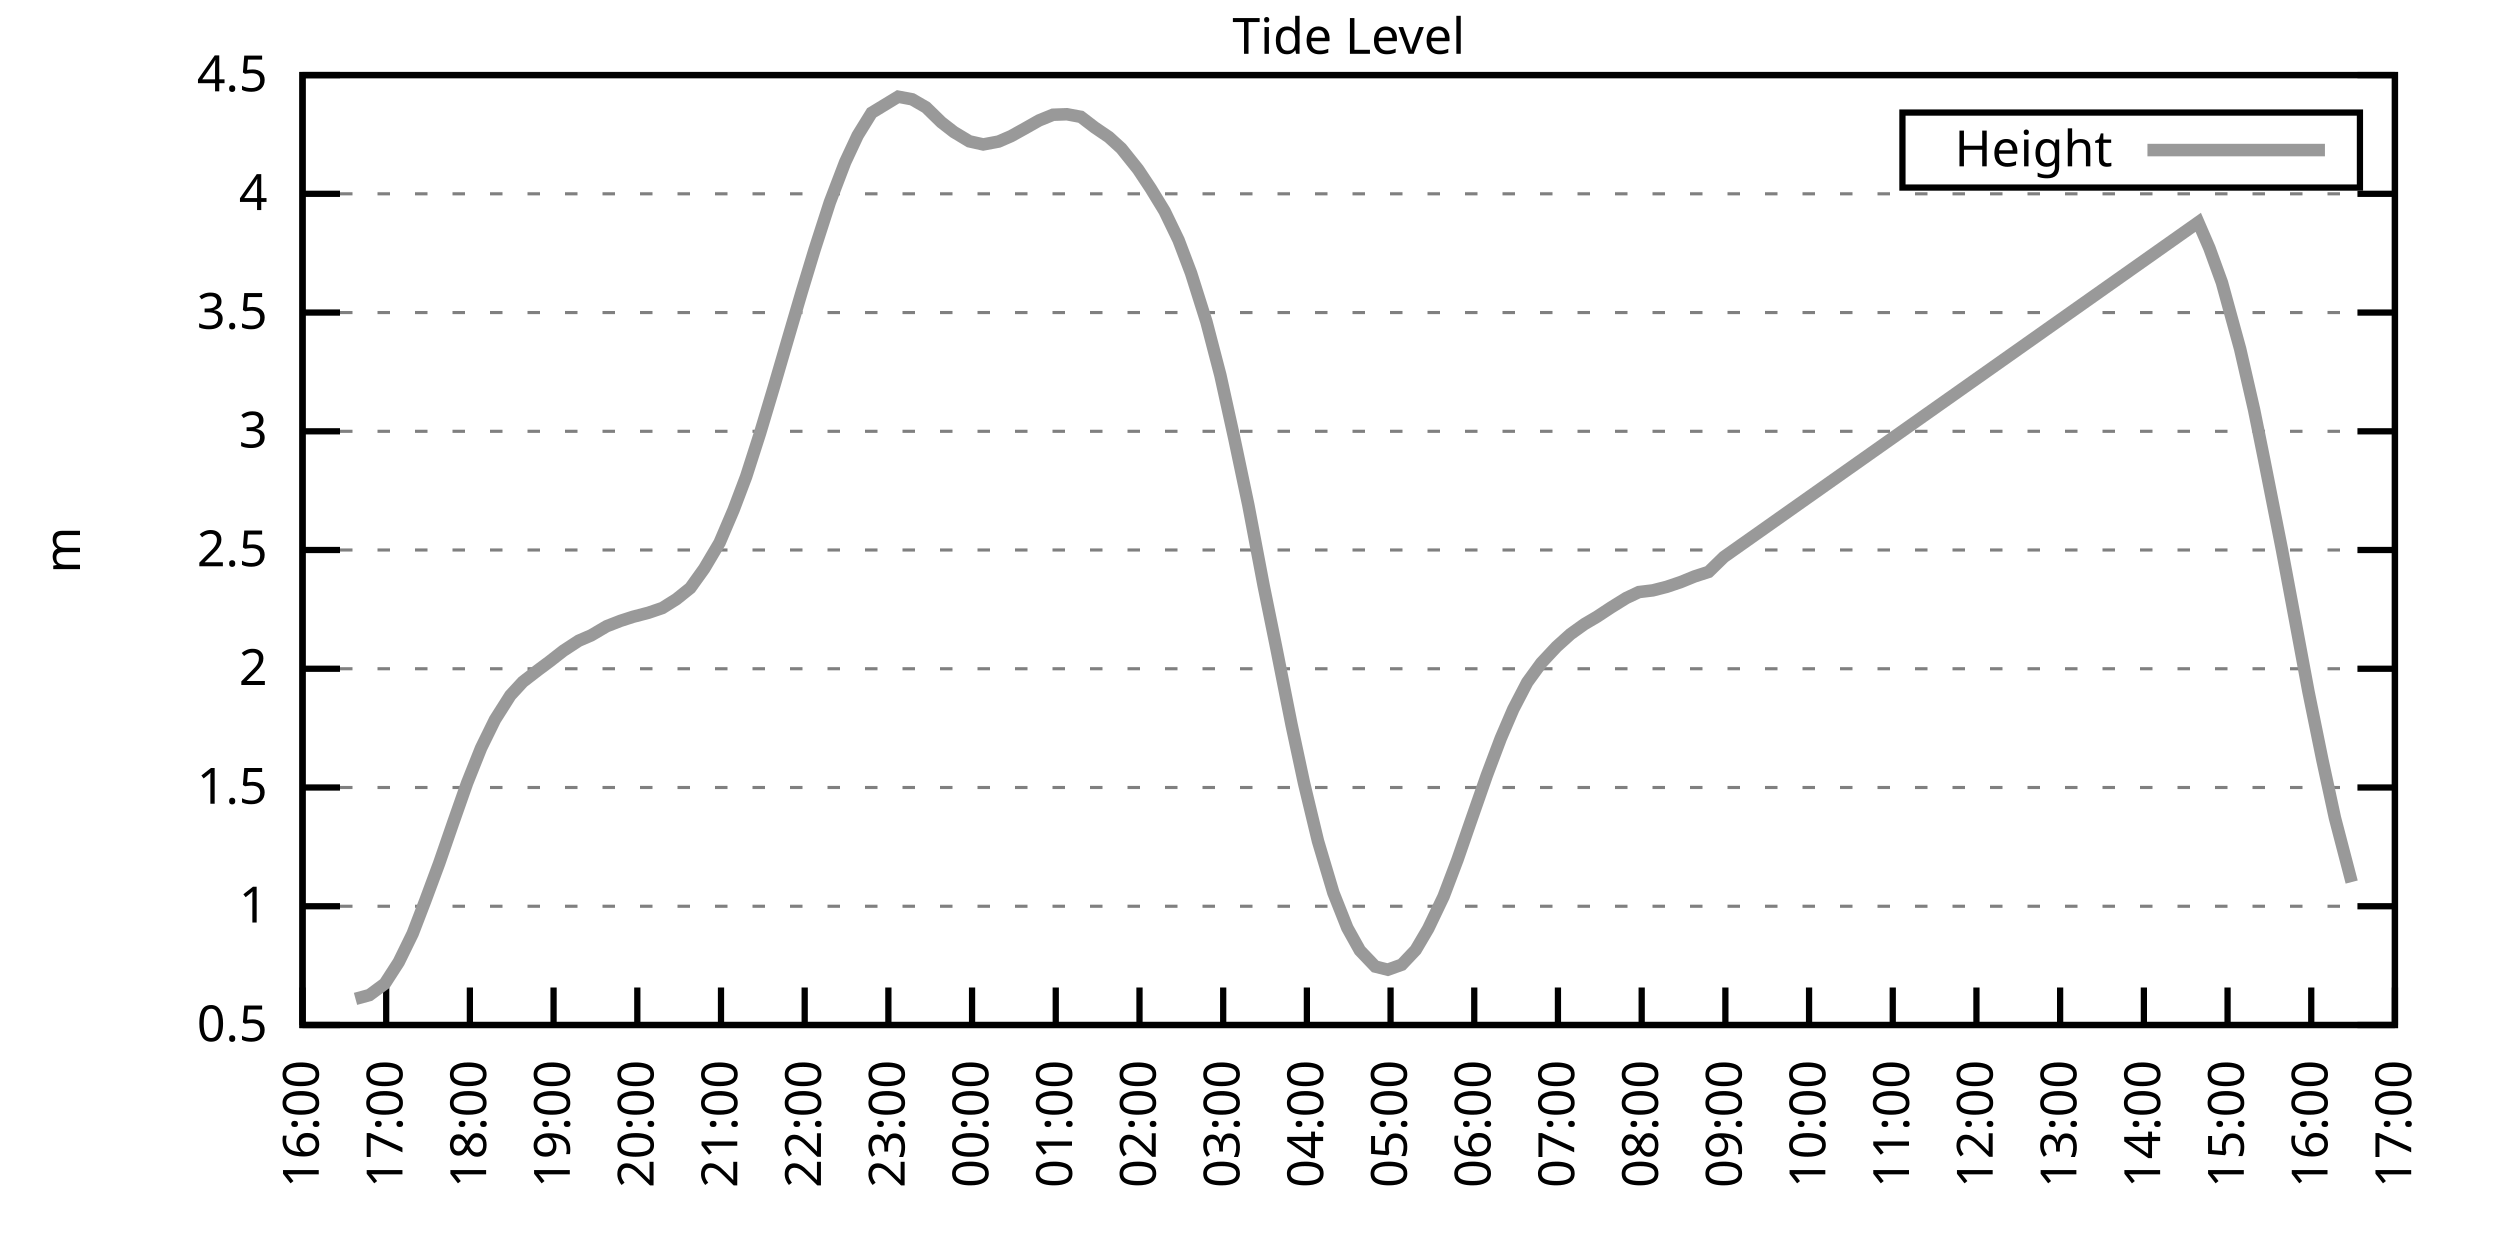
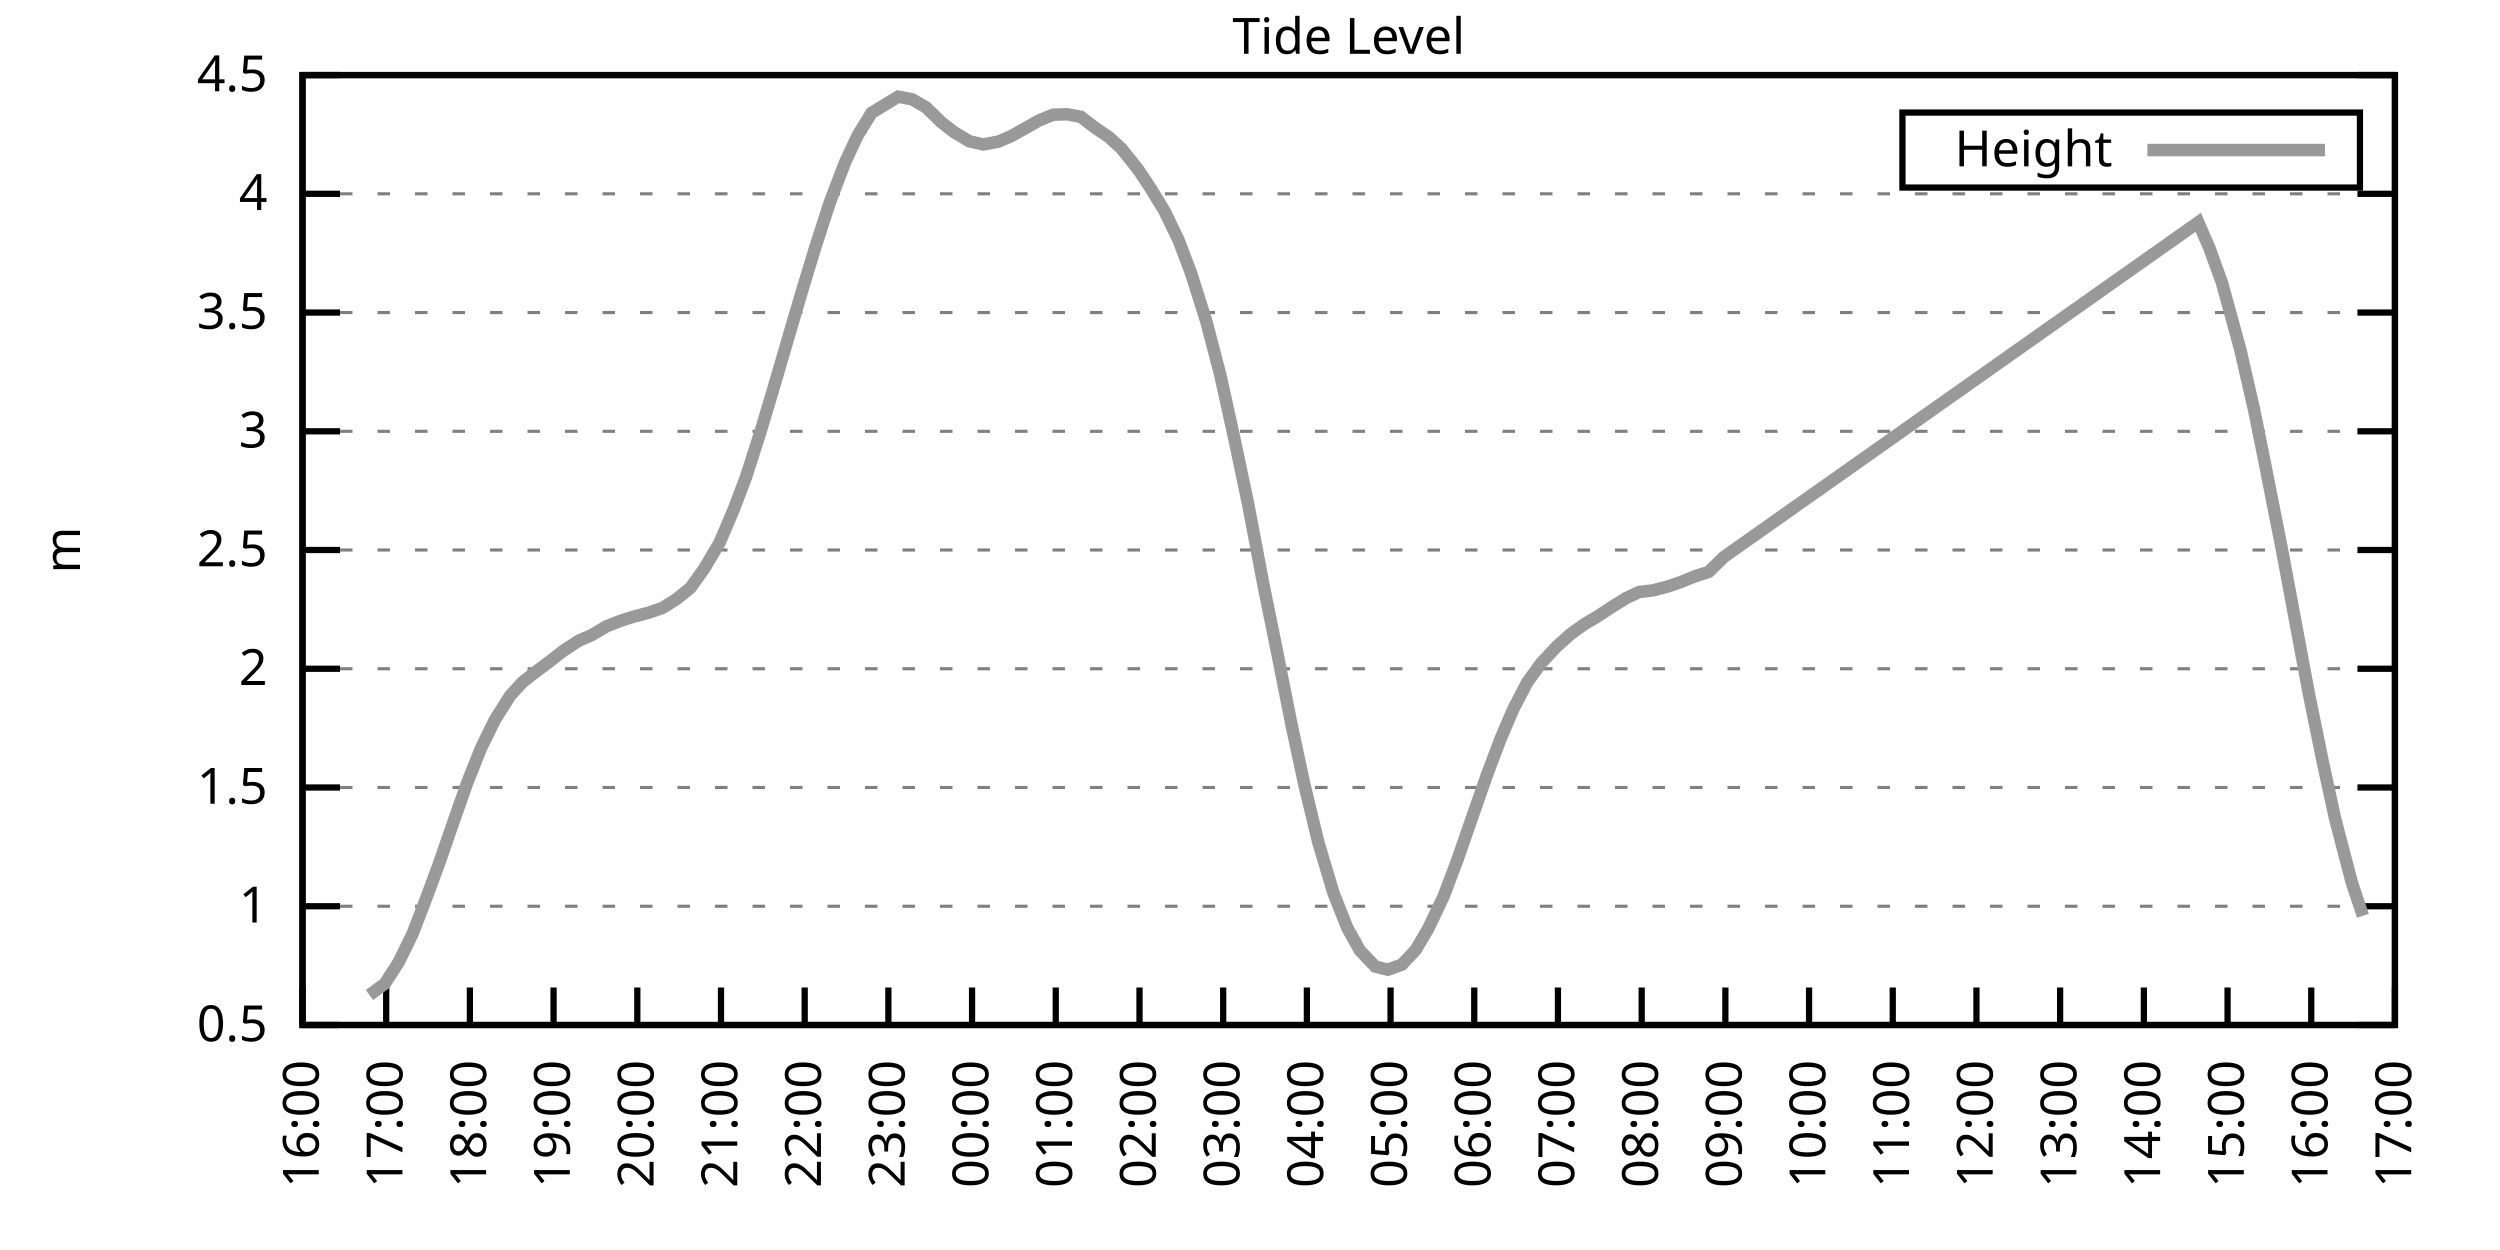
<svg xmlns="http://www.w3.org/2000/svg" xmlns:xlink="http://www.w3.org/1999/xlink" width="400" height="200" viewBox="0 0 400 200">
  <g id="gnuplot_canvas">
    <rect x="0" y="0" width="400" height="200" fill="none" />
    <defs>
      <circle id="gpDot" r="0.5" stroke-width="0.5" stroke="currentColor" />
      <path id="gpPt0" stroke-width="0.333" stroke="currentColor" d="M-1,0 h2 M0,-1 v2" />
      <path id="gpPt1" stroke-width="0.333" stroke="currentColor" d="M-1,-1 L1,1 M1,-1 L-1,1" />
      <path id="gpPt2" stroke-width="0.333" stroke="currentColor" d="M-1,0 L1,0 M0,-1 L0,1 M-1,-1 L1,1 M-1,1 L1,-1" />
      <rect id="gpPt3" stroke-width="0.333" stroke="currentColor" x="-1" y="-1" width="2" height="2" />
      <rect id="gpPt4" stroke-width="0.333" stroke="currentColor" fill="currentColor" x="-1" y="-1" width="2" height="2" />
      <circle id="gpPt5" stroke-width="0.333" stroke="currentColor" cx="0" cy="0" r="1" />
      <use xlink:href="#gpPt5" id="gpPt6" fill="currentColor" stroke="none" />
      <path id="gpPt7" stroke-width="0.333" stroke="currentColor" d="M0,-1.33 L-1.33,0.67 L1.33,0.67 z" />
      <use xlink:href="#gpPt7" id="gpPt8" fill="currentColor" stroke="none" />
      <use xlink:href="#gpPt7" id="gpPt9" stroke="currentColor" transform="rotate(180)" />
      <use xlink:href="#gpPt9" id="gpPt10" fill="currentColor" stroke="none" />
      <use xlink:href="#gpPt3" id="gpPt11" stroke="currentColor" transform="rotate(45)" />
      <use xlink:href="#gpPt11" id="gpPt12" fill="currentColor" stroke="none" />
      <path id="gpPt13" stroke-width="0.333" stroke="currentColor" d="M0,1.330 L1.265,0.411 L0.782,-1.067 L-0.782,-1.076 L-1.265,0.411 z" />
      <use xlink:href="#gpPt13" id="gpPt14" fill="currentColor" stroke="none" />
      <filter id="textbox" filterUnits="objectBoundingBox" x="0" y="0" height="1" width="1">
        <feFlood flood-color="white" flood-opacity="1" result="bgnd" />
        <feComposite in="SourceGraphic" in2="bgnd" operator="atop" />
      </filter>
      <filter id="greybox" filterUnits="objectBoundingBox" x="0" y="0" height="1" width="1">
        <feFlood flood-color="lightgrey" flood-opacity="1" result="grey" />
        <feComposite in="SourceGraphic" in2="grey" operator="atop" />
      </filter>
    </defs>
    <g fill="none" color="white" stroke="currentColor" stroke-width="1.00" stroke-linecap="butt" stroke-linejoin="miter">
</g>
    <g fill="none" color="black" stroke="currentColor" stroke-width="1.00" stroke-linecap="butt" stroke-linejoin="miter">
      <g stroke="none" shape-rendering="crispEdges">
        <polygon fill="rgb(255, 255, 255)" points="48.40,164.00 383.18,164.00 383.18,12.02 48.40,12.02 " />
      </g>
    </g>
    <g fill="none" color="black" stroke="currentColor" stroke-width="1.00" stroke-linecap="butt" stroke-linejoin="miter">
</g>
    <g fill="none" color="black" stroke="black" stroke-width="0.50" stroke-linecap="butt" stroke-linejoin="miter">
</g>
    <g fill="none" color="gray" stroke="currentColor" stroke-width="0.50" stroke-linecap="butt" stroke-linejoin="miter">
      <path stroke="gray" stroke-dasharray="2,4" class="gridline" d="M48.40,164.00 L383.19,164.00  " />
    </g>
    <g fill="none" color="gray" stroke="gray" stroke-width="1.00" stroke-linecap="butt" stroke-linejoin="miter">
</g>
    <g fill="none" color="black" stroke="currentColor" stroke-width="1.00" stroke-linecap="butt" stroke-linejoin="miter">
      <path stroke="black" d="M48.40,164.00 L54.40,164.00 M383.19,164.00 L377.19,164.00  " />
      <g transform="translate(42.80,166.60)" stroke="none" fill="black" font-family="Sans" font-size="8.00" text-anchor="end">
        <text>
          <tspan font-family="Sans"> 0.5</tspan>
        </text>
      </g>
    </g>
    <g fill="none" color="black" stroke="currentColor" stroke-width="1.00" stroke-linecap="butt" stroke-linejoin="miter">
</g>
    <g fill="none" color="black" stroke="black" stroke-width="0.50" stroke-linecap="butt" stroke-linejoin="miter">
</g>
    <g fill="none" color="gray" stroke="currentColor" stroke-width="0.50" stroke-linecap="butt" stroke-linejoin="miter">
      <path stroke="gray" stroke-dasharray="2,4" class="gridline" d="M48.40,145.00 L383.19,145.00  " />
    </g>
    <g fill="none" color="gray" stroke="gray" stroke-width="1.00" stroke-linecap="butt" stroke-linejoin="miter">
</g>
    <g fill="none" color="black" stroke="currentColor" stroke-width="1.00" stroke-linecap="butt" stroke-linejoin="miter">
      <path stroke="black" d="M48.40,145.00 L54.40,145.00 M383.19,145.00 L377.19,145.00  " />
      <g transform="translate(42.80,147.60)" stroke="none" fill="black" font-family="Sans" font-size="8.00" text-anchor="end">
        <text>
          <tspan font-family="Sans"> 1</tspan>
        </text>
      </g>
    </g>
    <g fill="none" color="black" stroke="currentColor" stroke-width="1.00" stroke-linecap="butt" stroke-linejoin="miter">
</g>
    <g fill="none" color="black" stroke="black" stroke-width="0.50" stroke-linecap="butt" stroke-linejoin="miter">
</g>
    <g fill="none" color="gray" stroke="currentColor" stroke-width="0.50" stroke-linecap="butt" stroke-linejoin="miter">
      <path stroke="gray" stroke-dasharray="2,4" class="gridline" d="M48.40,126.00 L383.19,126.00  " />
    </g>
    <g fill="none" color="gray" stroke="gray" stroke-width="1.00" stroke-linecap="butt" stroke-linejoin="miter">
</g>
    <g fill="none" color="black" stroke="currentColor" stroke-width="1.00" stroke-linecap="butt" stroke-linejoin="miter">
      <path stroke="black" d="M48.40,126.00 L54.40,126.00 M383.19,126.00 L377.19,126.00  " />
      <g transform="translate(42.80,128.60)" stroke="none" fill="black" font-family="Sans" font-size="8.00" text-anchor="end">
        <text>
          <tspan font-family="Sans"> 1.5</tspan>
        </text>
      </g>
    </g>
    <g fill="none" color="black" stroke="currentColor" stroke-width="1.00" stroke-linecap="butt" stroke-linejoin="miter">
</g>
    <g fill="none" color="black" stroke="black" stroke-width="0.50" stroke-linecap="butt" stroke-linejoin="miter">
</g>
    <g fill="none" color="gray" stroke="currentColor" stroke-width="0.50" stroke-linecap="butt" stroke-linejoin="miter">
      <path stroke="gray" stroke-dasharray="2,4" class="gridline" d="M48.40,107.00 L383.19,107.00  " />
    </g>
    <g fill="none" color="gray" stroke="gray" stroke-width="1.00" stroke-linecap="butt" stroke-linejoin="miter">
</g>
    <g fill="none" color="black" stroke="currentColor" stroke-width="1.00" stroke-linecap="butt" stroke-linejoin="miter">
      <path stroke="black" d="M48.40,107.00 L54.40,107.00 M383.19,107.00 L377.19,107.00  " />
      <g transform="translate(42.80,109.60)" stroke="none" fill="black" font-family="Sans" font-size="8.00" text-anchor="end">
        <text>
          <tspan font-family="Sans"> 2</tspan>
        </text>
      </g>
    </g>
    <g fill="none" color="black" stroke="currentColor" stroke-width="1.00" stroke-linecap="butt" stroke-linejoin="miter">
</g>
    <g fill="none" color="black" stroke="black" stroke-width="0.50" stroke-linecap="butt" stroke-linejoin="miter">
</g>
    <g fill="none" color="gray" stroke="currentColor" stroke-width="0.50" stroke-linecap="butt" stroke-linejoin="miter">
      <path stroke="gray" stroke-dasharray="2,4" class="gridline" d="M48.40,88.00 L383.19,88.00  " />
    </g>
    <g fill="none" color="gray" stroke="gray" stroke-width="1.00" stroke-linecap="butt" stroke-linejoin="miter">
</g>
    <g fill="none" color="black" stroke="currentColor" stroke-width="1.00" stroke-linecap="butt" stroke-linejoin="miter">
      <path stroke="black" d="M48.40,88.00 L54.40,88.00 M383.19,88.00 L377.19,88.00  " />
      <g transform="translate(42.80,90.60)" stroke="none" fill="black" font-family="Sans" font-size="8.00" text-anchor="end">
        <text>
          <tspan font-family="Sans"> 2.5</tspan>
        </text>
      </g>
    </g>
    <g fill="none" color="black" stroke="currentColor" stroke-width="1.00" stroke-linecap="butt" stroke-linejoin="miter">
</g>
    <g fill="none" color="black" stroke="black" stroke-width="0.50" stroke-linecap="butt" stroke-linejoin="miter">
</g>
    <g fill="none" color="gray" stroke="currentColor" stroke-width="0.50" stroke-linecap="butt" stroke-linejoin="miter">
      <path stroke="gray" stroke-dasharray="2,4" class="gridline" d="M48.40,69.01 L383.19,69.01  " />
    </g>
    <g fill="none" color="gray" stroke="gray" stroke-width="1.00" stroke-linecap="butt" stroke-linejoin="miter">
</g>
    <g fill="none" color="black" stroke="currentColor" stroke-width="1.00" stroke-linecap="butt" stroke-linejoin="miter">
      <path stroke="black" d="M48.40,69.01 L54.40,69.01 M383.19,69.01 L377.19,69.01  " />
      <g transform="translate(42.80,71.61)" stroke="none" fill="black" font-family="Sans" font-size="8.00" text-anchor="end">
        <text>
          <tspan font-family="Sans"> 3</tspan>
        </text>
      </g>
    </g>
    <g fill="none" color="black" stroke="currentColor" stroke-width="1.00" stroke-linecap="butt" stroke-linejoin="miter">
</g>
    <g fill="none" color="black" stroke="black" stroke-width="0.50" stroke-linecap="butt" stroke-linejoin="miter">
</g>
    <g fill="none" color="gray" stroke="currentColor" stroke-width="0.50" stroke-linecap="butt" stroke-linejoin="miter">
      <path stroke="gray" stroke-dasharray="2,4" class="gridline" d="M48.40,50.01 L383.19,50.01  " />
    </g>
    <g fill="none" color="gray" stroke="gray" stroke-width="1.00" stroke-linecap="butt" stroke-linejoin="miter">
</g>
    <g fill="none" color="black" stroke="currentColor" stroke-width="1.00" stroke-linecap="butt" stroke-linejoin="miter">
      <path stroke="black" d="M48.40,50.01 L54.40,50.01 M383.19,50.01 L377.19,50.01  " />
      <g transform="translate(42.80,52.61)" stroke="none" fill="black" font-family="Sans" font-size="8.00" text-anchor="end">
        <text>
          <tspan font-family="Sans"> 3.5</tspan>
        </text>
      </g>
    </g>
    <g fill="none" color="black" stroke="currentColor" stroke-width="1.00" stroke-linecap="butt" stroke-linejoin="miter">
</g>
    <g fill="none" color="black" stroke="black" stroke-width="0.50" stroke-linecap="butt" stroke-linejoin="miter">
</g>
    <g fill="none" color="gray" stroke="currentColor" stroke-width="0.50" stroke-linecap="butt" stroke-linejoin="miter">
      <path stroke="gray" stroke-dasharray="2,4" class="gridline" d="M48.40,31.01 L383.19,31.01  " />
    </g>
    <g fill="none" color="gray" stroke="gray" stroke-width="1.00" stroke-linecap="butt" stroke-linejoin="miter">
</g>
    <g fill="none" color="black" stroke="currentColor" stroke-width="1.00" stroke-linecap="butt" stroke-linejoin="miter">
      <path stroke="black" d="M48.40,31.01 L54.40,31.01 M383.19,31.01 L377.19,31.01  " />
      <g transform="translate(42.80,33.61)" stroke="none" fill="black" font-family="Sans" font-size="8.00" text-anchor="end">
        <text>
          <tspan font-family="Sans"> 4</tspan>
        </text>
      </g>
    </g>
    <g fill="none" color="black" stroke="currentColor" stroke-width="1.00" stroke-linecap="butt" stroke-linejoin="miter">
</g>
    <g fill="none" color="black" stroke="black" stroke-width="0.50" stroke-linecap="butt" stroke-linejoin="miter">
</g>
    <g fill="none" color="gray" stroke="currentColor" stroke-width="0.50" stroke-linecap="butt" stroke-linejoin="miter">
      <path stroke="gray" stroke-dasharray="2,4" class="gridline" d="M48.40,12.01 L383.19,12.01  " />
    </g>
    <g fill="none" color="gray" stroke="gray" stroke-width="1.00" stroke-linecap="butt" stroke-linejoin="miter">
</g>
    <g fill="none" color="black" stroke="currentColor" stroke-width="1.00" stroke-linecap="butt" stroke-linejoin="miter">
      <path stroke="black" d="M48.40,12.01 L54.40,12.01 M383.19,12.01 L377.19,12.01  " />
      <g transform="translate(42.80,14.61)" stroke="none" fill="black" font-family="Sans" font-size="8.00" text-anchor="end">
        <text>
          <tspan font-family="Sans"> 4.5</tspan>
        </text>
      </g>
    </g>
    <g fill="none" color="black" stroke="currentColor" stroke-width="1.00" stroke-linecap="butt" stroke-linejoin="miter">
      <path stroke="black" d="M48.40,164.00 L48.40,158.00  " />
      <g transform="translate(51.00,169.60) rotate(270.00)" stroke="none" fill="black" font-family="Sans" font-size="8.00" text-anchor="end">
        <text>
          <tspan font-family="Sans">16:00</tspan>
        </text>
      </g>
    </g>
    <g fill="none" color="black" stroke="currentColor" stroke-width="1.00" stroke-linecap="butt" stroke-linejoin="miter">
      <path stroke="black" d="M61.79,164.00 L61.79,158.00  " />
      <g transform="translate(64.39,169.60) rotate(270.00)" stroke="none" fill="black" font-family="Sans" font-size="8.00" text-anchor="end">
        <text>
          <tspan font-family="Sans">17:00</tspan>
        </text>
      </g>
    </g>
    <g fill="none" color="black" stroke="currentColor" stroke-width="1.00" stroke-linecap="butt" stroke-linejoin="miter">
      <path stroke="black" d="M75.18,164.00 L75.18,158.00  " />
      <g transform="translate(77.78,169.60) rotate(270.00)" stroke="none" fill="black" font-family="Sans" font-size="8.00" text-anchor="end">
        <text>
          <tspan font-family="Sans">18:00</tspan>
        </text>
      </g>
    </g>
    <g fill="none" color="black" stroke="currentColor" stroke-width="1.00" stroke-linecap="butt" stroke-linejoin="miter">
      <path stroke="black" d="M88.57,164.00 L88.57,158.00  " />
      <g transform="translate(91.17,169.60) rotate(270.00)" stroke="none" fill="black" font-family="Sans" font-size="8.00" text-anchor="end">
        <text>
          <tspan font-family="Sans">19:00</tspan>
        </text>
      </g>
    </g>
    <g fill="none" color="black" stroke="currentColor" stroke-width="1.00" stroke-linecap="butt" stroke-linejoin="miter">
      <path stroke="black" d="M101.97,164.00 L101.97,158.00  " />
      <g transform="translate(104.57,169.60) rotate(270.00)" stroke="none" fill="black" font-family="Sans" font-size="8.00" text-anchor="end">
        <text>
          <tspan font-family="Sans">20:00</tspan>
        </text>
      </g>
    </g>
    <g fill="none" color="black" stroke="currentColor" stroke-width="1.00" stroke-linecap="butt" stroke-linejoin="miter">
      <path stroke="black" d="M115.36,164.00 L115.36,158.00  " />
      <g transform="translate(117.96,169.60) rotate(270.00)" stroke="none" fill="black" font-family="Sans" font-size="8.00" text-anchor="end">
        <text>
          <tspan font-family="Sans">21:00</tspan>
        </text>
      </g>
    </g>
    <g fill="none" color="black" stroke="currentColor" stroke-width="1.00" stroke-linecap="butt" stroke-linejoin="miter">
      <path stroke="black" d="M128.75,164.00 L128.75,158.00  " />
      <g transform="translate(131.35,169.60) rotate(270.00)" stroke="none" fill="black" font-family="Sans" font-size="8.00" text-anchor="end">
        <text>
          <tspan font-family="Sans">22:00</tspan>
        </text>
      </g>
    </g>
    <g fill="none" color="black" stroke="currentColor" stroke-width="1.00" stroke-linecap="butt" stroke-linejoin="miter">
      <path stroke="black" d="M142.14,164.00 L142.14,158.00  " />
      <g transform="translate(144.74,169.60) rotate(270.00)" stroke="none" fill="black" font-family="Sans" font-size="8.00" text-anchor="end">
        <text>
          <tspan font-family="Sans">23:00</tspan>
        </text>
      </g>
    </g>
    <g fill="none" color="black" stroke="currentColor" stroke-width="1.00" stroke-linecap="butt" stroke-linejoin="miter">
      <path stroke="black" d="M155.53,164.00 L155.53,158.00  " />
      <g transform="translate(158.13,169.60) rotate(270.00)" stroke="none" fill="black" font-family="Sans" font-size="8.00" text-anchor="end">
        <text>
          <tspan font-family="Sans">00:00</tspan>
        </text>
      </g>
    </g>
    <g fill="none" color="black" stroke="currentColor" stroke-width="1.00" stroke-linecap="butt" stroke-linejoin="miter">
      <path stroke="black" d="M168.92,164.00 L168.92,158.00  " />
      <g transform="translate(171.52,169.60) rotate(270.00)" stroke="none" fill="black" font-family="Sans" font-size="8.00" text-anchor="end">
        <text>
          <tspan font-family="Sans">01:00</tspan>
        </text>
      </g>
    </g>
    <g fill="none" color="black" stroke="currentColor" stroke-width="1.00" stroke-linecap="butt" stroke-linejoin="miter">
      <path stroke="black" d="M182.32,164.00 L182.32,158.00  " />
      <g transform="translate(184.92,169.60) rotate(270.00)" stroke="none" fill="black" font-family="Sans" font-size="8.00" text-anchor="end">
        <text>
          <tspan font-family="Sans">02:00</tspan>
        </text>
      </g>
    </g>
    <g fill="none" color="black" stroke="currentColor" stroke-width="1.00" stroke-linecap="butt" stroke-linejoin="miter">
      <path stroke="black" d="M195.71,164.00 L195.71,158.00  " />
      <g transform="translate(198.31,169.60) rotate(270.00)" stroke="none" fill="black" font-family="Sans" font-size="8.00" text-anchor="end">
        <text>
          <tspan font-family="Sans">03:00</tspan>
        </text>
      </g>
    </g>
    <g fill="none" color="black" stroke="currentColor" stroke-width="1.00" stroke-linecap="butt" stroke-linejoin="miter">
      <path stroke="black" d="M209.10,164.00 L209.10,158.00  " />
      <g transform="translate(211.70,169.60) rotate(270.00)" stroke="none" fill="black" font-family="Sans" font-size="8.00" text-anchor="end">
        <text>
          <tspan font-family="Sans">04:00</tspan>
        </text>
      </g>
    </g>
    <g fill="none" color="black" stroke="currentColor" stroke-width="1.00" stroke-linecap="butt" stroke-linejoin="miter">
      <path stroke="black" d="M222.49,164.00 L222.49,158.00  " />
      <g transform="translate(225.09,169.60) rotate(270.00)" stroke="none" fill="black" font-family="Sans" font-size="8.00" text-anchor="end">
        <text>
          <tspan font-family="Sans">05:00</tspan>
        </text>
      </g>
    </g>
    <g fill="none" color="black" stroke="currentColor" stroke-width="1.00" stroke-linecap="butt" stroke-linejoin="miter">
      <path stroke="black" d="M235.88,164.00 L235.88,158.00  " />
      <g transform="translate(238.48,169.60) rotate(270.00)" stroke="none" fill="black" font-family="Sans" font-size="8.00" text-anchor="end">
        <text>
          <tspan font-family="Sans">06:00</tspan>
        </text>
      </g>
    </g>
    <g fill="none" color="black" stroke="currentColor" stroke-width="1.00" stroke-linecap="butt" stroke-linejoin="miter">
      <path stroke="black" d="M249.27,164.00 L249.27,158.00  " />
      <g transform="translate(251.87,169.60) rotate(270.00)" stroke="none" fill="black" font-family="Sans" font-size="8.00" text-anchor="end">
        <text>
          <tspan font-family="Sans">07:00</tspan>
        </text>
      </g>
    </g>
    <g fill="none" color="black" stroke="currentColor" stroke-width="1.00" stroke-linecap="butt" stroke-linejoin="miter">
      <path stroke="black" d="M262.67,164.00 L262.67,158.00  " />
      <g transform="translate(265.27,169.60) rotate(270.00)" stroke="none" fill="black" font-family="Sans" font-size="8.00" text-anchor="end">
        <text>
          <tspan font-family="Sans">08:00</tspan>
        </text>
      </g>
    </g>
    <g fill="none" color="black" stroke="currentColor" stroke-width="1.00" stroke-linecap="butt" stroke-linejoin="miter">
      <path stroke="black" d="M276.06,164.00 L276.06,158.00  " />
      <g transform="translate(278.66,169.60) rotate(270.00)" stroke="none" fill="black" font-family="Sans" font-size="8.00" text-anchor="end">
        <text>
          <tspan font-family="Sans">09:00</tspan>
        </text>
      </g>
    </g>
    <g fill="none" color="black" stroke="currentColor" stroke-width="1.00" stroke-linecap="butt" stroke-linejoin="miter">
      <path stroke="black" d="M289.45,164.00 L289.45,158.00  " />
      <g transform="translate(292.05,169.60) rotate(270.00)" stroke="none" fill="black" font-family="Sans" font-size="8.00" text-anchor="end">
        <text>
          <tspan font-family="Sans">10:00</tspan>
        </text>
      </g>
    </g>
    <g fill="none" color="black" stroke="currentColor" stroke-width="1.00" stroke-linecap="butt" stroke-linejoin="miter">
      <path stroke="black" d="M302.84,164.00 L302.84,158.00  " />
      <g transform="translate(305.44,169.60) rotate(270.00)" stroke="none" fill="black" font-family="Sans" font-size="8.00" text-anchor="end">
        <text>
          <tspan font-family="Sans">11:00</tspan>
        </text>
      </g>
    </g>
    <g fill="none" color="black" stroke="currentColor" stroke-width="1.00" stroke-linecap="butt" stroke-linejoin="miter">
      <path stroke="black" d="M316.23,164.00 L316.23,158.00  " />
      <g transform="translate(318.83,169.60) rotate(270.00)" stroke="none" fill="black" font-family="Sans" font-size="8.00" text-anchor="end">
        <text>
          <tspan font-family="Sans">12:00</tspan>
        </text>
      </g>
    </g>
    <g fill="none" color="black" stroke="currentColor" stroke-width="1.00" stroke-linecap="butt" stroke-linejoin="miter">
      <path stroke="black" d="M329.62,164.00 L329.62,158.00  " />
      <g transform="translate(332.22,169.60) rotate(270.00)" stroke="none" fill="black" font-family="Sans" font-size="8.00" text-anchor="end">
        <text>
          <tspan font-family="Sans">13:00</tspan>
        </text>
      </g>
    </g>
    <g fill="none" color="black" stroke="currentColor" stroke-width="1.00" stroke-linecap="butt" stroke-linejoin="miter">
      <path stroke="black" d="M343.02,164.00 L343.02,158.00  " />
      <g transform="translate(345.62,169.60) rotate(270.00)" stroke="none" fill="black" font-family="Sans" font-size="8.00" text-anchor="end">
        <text>
          <tspan font-family="Sans">14:00</tspan>
        </text>
      </g>
    </g>
    <g fill="none" color="black" stroke="currentColor" stroke-width="1.00" stroke-linecap="butt" stroke-linejoin="miter">
      <path stroke="black" d="M356.41,164.00 L356.41,158.00  " />
      <g transform="translate(359.01,169.60) rotate(270.00)" stroke="none" fill="black" font-family="Sans" font-size="8.00" text-anchor="end">
        <text>
          <tspan font-family="Sans">15:00</tspan>
        </text>
      </g>
    </g>
    <g fill="none" color="black" stroke="currentColor" stroke-width="1.00" stroke-linecap="butt" stroke-linejoin="miter">
      <path stroke="black" d="M369.80,164.00 L369.80,158.00  " />
      <g transform="translate(372.40,169.60) rotate(270.00)" stroke="none" fill="black" font-family="Sans" font-size="8.00" text-anchor="end">
        <text>
          <tspan font-family="Sans">16:00</tspan>
        </text>
      </g>
    </g>
    <g fill="none" color="black" stroke="currentColor" stroke-width="1.00" stroke-linecap="butt" stroke-linejoin="miter">
      <path stroke="black" d="M383.19,164.00 L383.19,158.00  " />
      <g transform="translate(385.79,169.60) rotate(270.00)" stroke="none" fill="black" font-family="Sans" font-size="8.00" text-anchor="end">
        <text>
          <tspan font-family="Sans">17:00</tspan>
        </text>
      </g>
    </g>
    <g fill="none" color="black" stroke="currentColor" stroke-width="1.00" stroke-linecap="butt" stroke-linejoin="miter">
</g>
    <g fill="none" color="black" stroke="currentColor" stroke-width="1.00" stroke-linecap="butt" stroke-linejoin="miter">
      <path stroke="black" d="M48.40,12.01 L48.40,164.00 L383.19,164.00 L383.19,12.01 L48.40,12.01 Z  " />
    </g>
    <g fill="none" color="black" stroke="currentColor" stroke-width="1.00" stroke-linecap="butt" stroke-linejoin="miter">
</g>
    <g fill="none" color="black" stroke="currentColor" stroke-width="1.00" stroke-linecap="butt" stroke-linejoin="miter">
      <path stroke="black" d="M304.39,30.01 L304.39,18.01 L377.59,18.01 L377.59,30.01 L304.39,30.01 Z  " />
    </g>
    <g id="Tide_level_plot_1">
      <g fill="none" color="white" stroke="black" stroke-width="2.00" stroke-linecap="butt" stroke-linejoin="miter">
</g>
      <g fill="none" color="black" stroke="currentColor" stroke-width="2.00" stroke-linecap="butt" stroke-linejoin="miter">
        <g transform="translate(337.99,26.61)" stroke="none" fill="black" font-family="Sans" font-size="8.00" text-anchor="end">
          <text>
            <tspan font-family="Sans">Height</tspan>
          </text>
        </g>
      </g>
      <g fill="none" color="black" stroke="currentColor" stroke-width="2.00" stroke-linecap="butt" stroke-linejoin="miter">
-         <path stroke="rgb(153, 153, 153)" d="M343.59,24.01 L371.99,24.01 M56.88,159.82 L59.11,159.21 L61.57,157.39 L63.80,153.93 L66.03,149.37 L68.04,144.13   L70.27,138.12 L72.50,131.66 L74.74,125.28 L76.97,119.69 L79.20,115.14 L81.66,111.26 L83.66,109.09 L86.12,107.19   L87.91,105.86 L90.14,104.12 L92.59,102.52 L94.60,101.65 L97.06,100.20 L99.29,99.33 L101.30,98.68 L103.75,98.04   L105.98,97.28 L108.22,95.87 L110.45,94.08 L112.68,90.97 L115.13,86.83 L117.37,81.58 L119.38,76.26 L121.61,69.31   L123.84,61.86 L126.29,53.47 L128.30,46.63 L130.31,40.01 L132.77,32.38 L135.22,25.96 L137.23,21.66 L139.46,18.05   L143.70,15.47 L145.94,15.89 L148.17,17.18 L150.62,19.57 L152.63,21.13 L155.09,22.61 L157.32,23.11 L159.77,22.65   L161.78,21.78 L164.24,20.41 L166.25,19.27 L168.48,18.36 L170.71,18.28 L172.94,18.70 L175.17,20.41 L177.41,21.93   L179.41,23.75 L182.09,27.10 L184.10,30.13 L186.33,33.78 L188.57,38.42 L190.57,43.70 L193.03,51.49 L195.26,60.04   L197.49,70.15 L199.73,80.79 L202.18,93.70 L204.19,103.58 L206.64,115.93 L208.65,125.32 L210.88,134.59 L213.34,142.84   L215.57,148.46 L217.58,152.07 L220.04,154.65 L222.04,155.15 L224.28,154.35 L226.51,151.99 L228.52,148.57 L230.97,143.44   L233.20,137.55 L235.21,131.74 L237.89,124.06 L240.12,118.14 L242.13,113.46 L244.36,109.17 L246.60,106.09 L249.05,103.47   L251.28,101.46 L253.51,99.86 L255.52,98.68 L257.76,97.20 L260.21,95.68 L262.22,94.73 L264.45,94.46 L266.68,93.89   L268.92,93.13 L271.15,92.22 L273.38,91.50 L275.83,89.11 L351.72,35.57 L353.51,39.71 L355.51,45.22 L358.42,55.82   L360.65,65.55 L362.21,73.26 L365.11,87.93 L367.12,98.68 L369.35,110.65 L371.58,121.59 L373.59,130.87 L376.27,141.13    " />
+         <path stroke="rgb(153, 153, 153)" d="M343.59,24.01 L371.99,24.01 M59.11,159.21 L61.57,157.39 L63.80,153.93 L66.03,149.37 L68.04,144.13 L70.27,138.12   L72.50,131.66 L74.74,125.28 L76.97,119.69 L79.20,115.14 L81.66,111.26 L83.66,109.09 L86.12,107.19 L87.91,105.86   L90.14,104.12 L92.59,102.52 L94.60,101.65 L97.06,100.20 L99.29,99.33 L101.30,98.68 L103.75,98.04 L105.98,97.28   L108.22,95.87 L110.45,94.08 L112.68,90.97 L115.13,86.83 L117.37,81.58 L119.38,76.26 L121.61,69.31 L123.84,61.86   L126.29,53.47 L128.30,46.63 L130.31,40.01 L132.77,32.38 L135.22,25.96 L137.23,21.66 L139.46,18.05 L143.70,15.47   L145.94,15.89 L148.17,17.18 L150.62,19.57 L152.63,21.13 L155.09,22.61 L157.32,23.11 L159.77,22.65 L161.78,21.78   L164.24,20.41 L166.25,19.27 L168.48,18.36 L170.71,18.28 L172.94,18.70 L175.17,20.41 L177.41,21.93 L179.41,23.75   L182.09,27.10 L184.10,30.13 L186.33,33.78 L188.57,38.42 L190.57,43.70 L193.03,51.49 L195.26,60.04 L197.49,70.15   L199.73,80.79 L202.18,93.70 L204.19,103.58 L206.64,115.93 L208.65,125.32 L210.88,134.59 L213.34,142.84 L215.57,148.46   L217.58,152.07 L220.04,154.65 L222.04,155.15 L224.28,154.35 L226.51,151.99 L228.52,148.57 L230.97,143.44 L233.20,137.55   L235.21,131.74 L237.89,124.06 L240.12,118.14 L242.13,113.46 L244.36,109.17 L246.60,106.09 L249.05,103.47 L251.28,101.46   L253.51,99.86 L255.52,98.68 L257.76,97.20 L260.21,95.68 L262.22,94.73 L264.45,94.46 L266.68,93.89 L268.92,93.13   L271.15,92.22 L273.38,91.50 L275.83,89.11 L351.72,35.57 L353.51,39.71 L355.51,45.22 L358.42,55.82 L360.65,65.55   L362.21,73.26 L365.11,87.93 L367.12,98.68 L369.35,110.65 L371.58,121.59 L373.59,130.87 L376.27,141.13 L378.06,146.52    " />
      </g>
    </g>
    <g fill="none" color="black" stroke="currentColor" stroke-width="2.00" stroke-linecap="butt" stroke-linejoin="miter">
</g>
    <g fill="none" color="black" stroke="black" stroke-width="1.00" stroke-linecap="butt" stroke-linejoin="miter">
</g>
    <g fill="none" color="black" stroke="currentColor" stroke-width="1.00" stroke-linecap="butt" stroke-linejoin="miter">
      <path stroke="black" d="M48.40,12.01 L48.40,164.00 L383.19,164.00 L383.19,12.01 L48.40,12.01 Z  " />
      <g transform="translate(12.80,88.01) rotate(270.00)" stroke="none" fill="black" font-family="Sans" font-size="8.00" text-anchor="middle">
        <text>
          <tspan font-family="Sans">m</tspan>
        </text>
      </g>
    </g>
    <g fill="none" color="black" stroke="currentColor" stroke-width="1.00" stroke-linecap="butt" stroke-linejoin="miter">
</g>
    <g fill="none" color="black" stroke="currentColor" stroke-width="1.00" stroke-linecap="butt" stroke-linejoin="miter">
      <g transform="translate(215.79,8.61)" stroke="none" fill="black" font-family="Sans" font-size="8.00" text-anchor="middle">
        <text>
          <tspan font-family="Sans">Tide Level</tspan>
        </text>
      </g>
    </g>
    <g fill="none" color="black" stroke="currentColor" stroke-width="1.00" stroke-linecap="butt" stroke-linejoin="miter">
</g>
  </g>
</svg>
